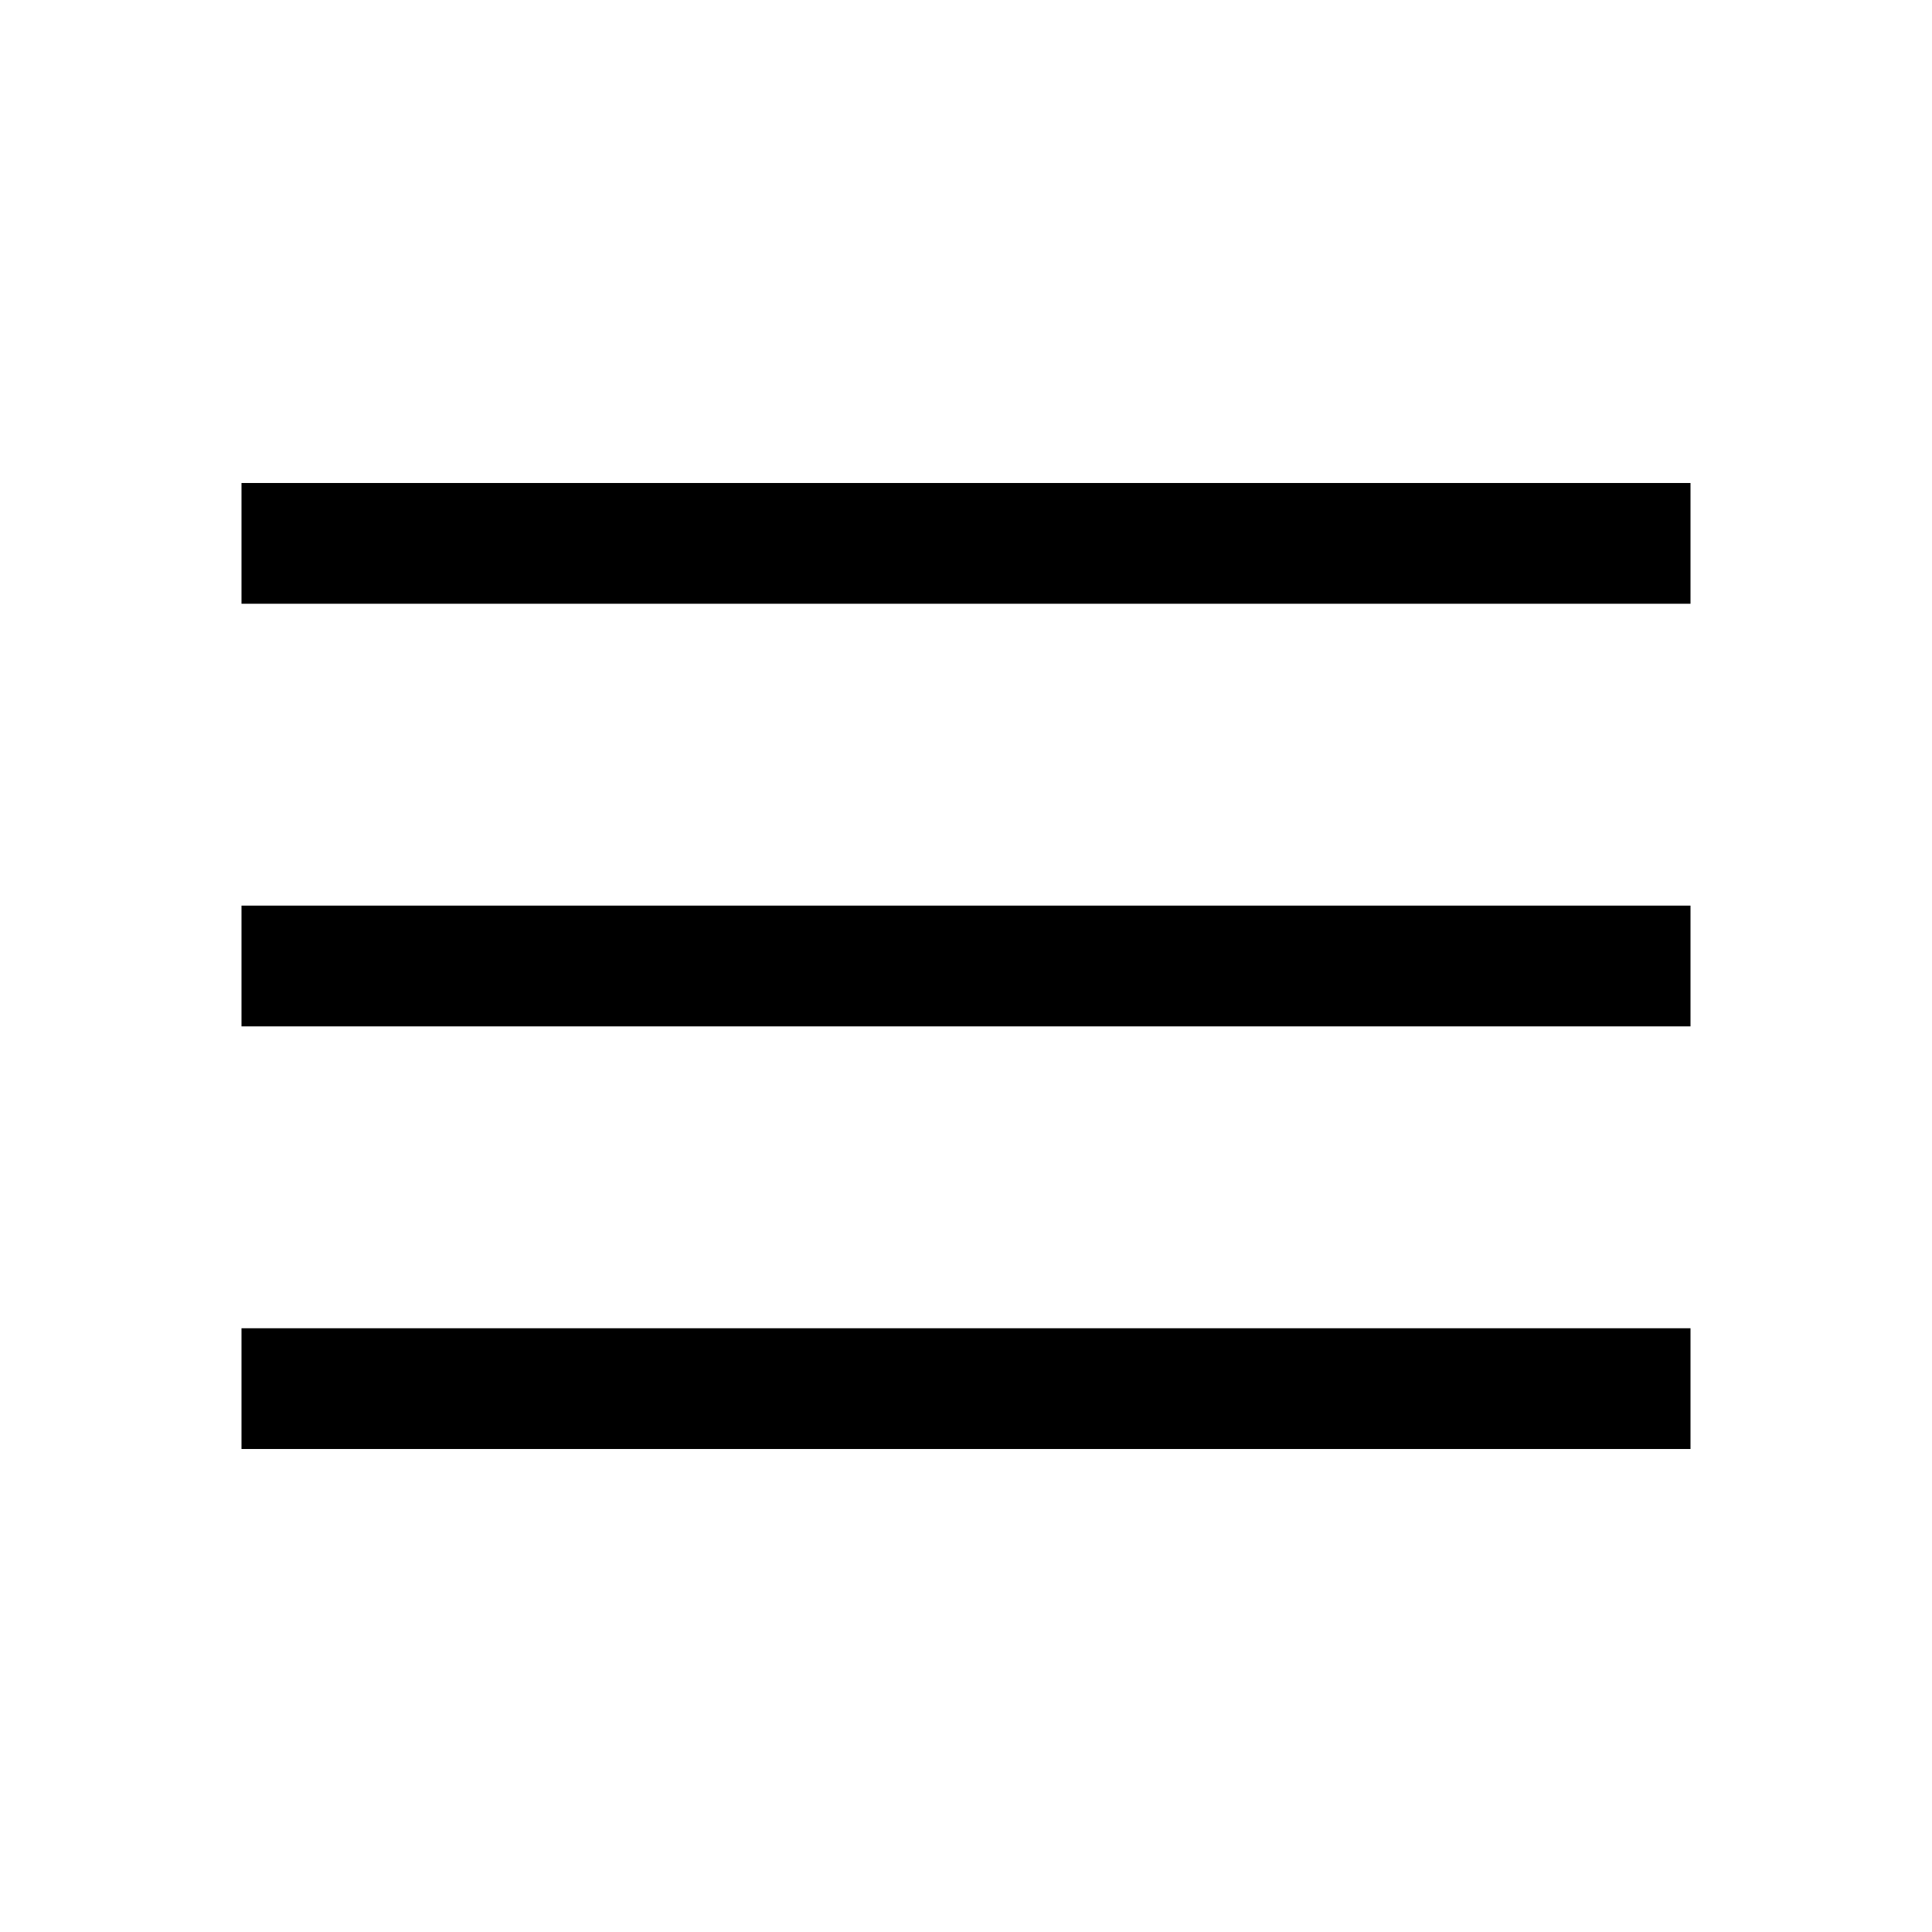
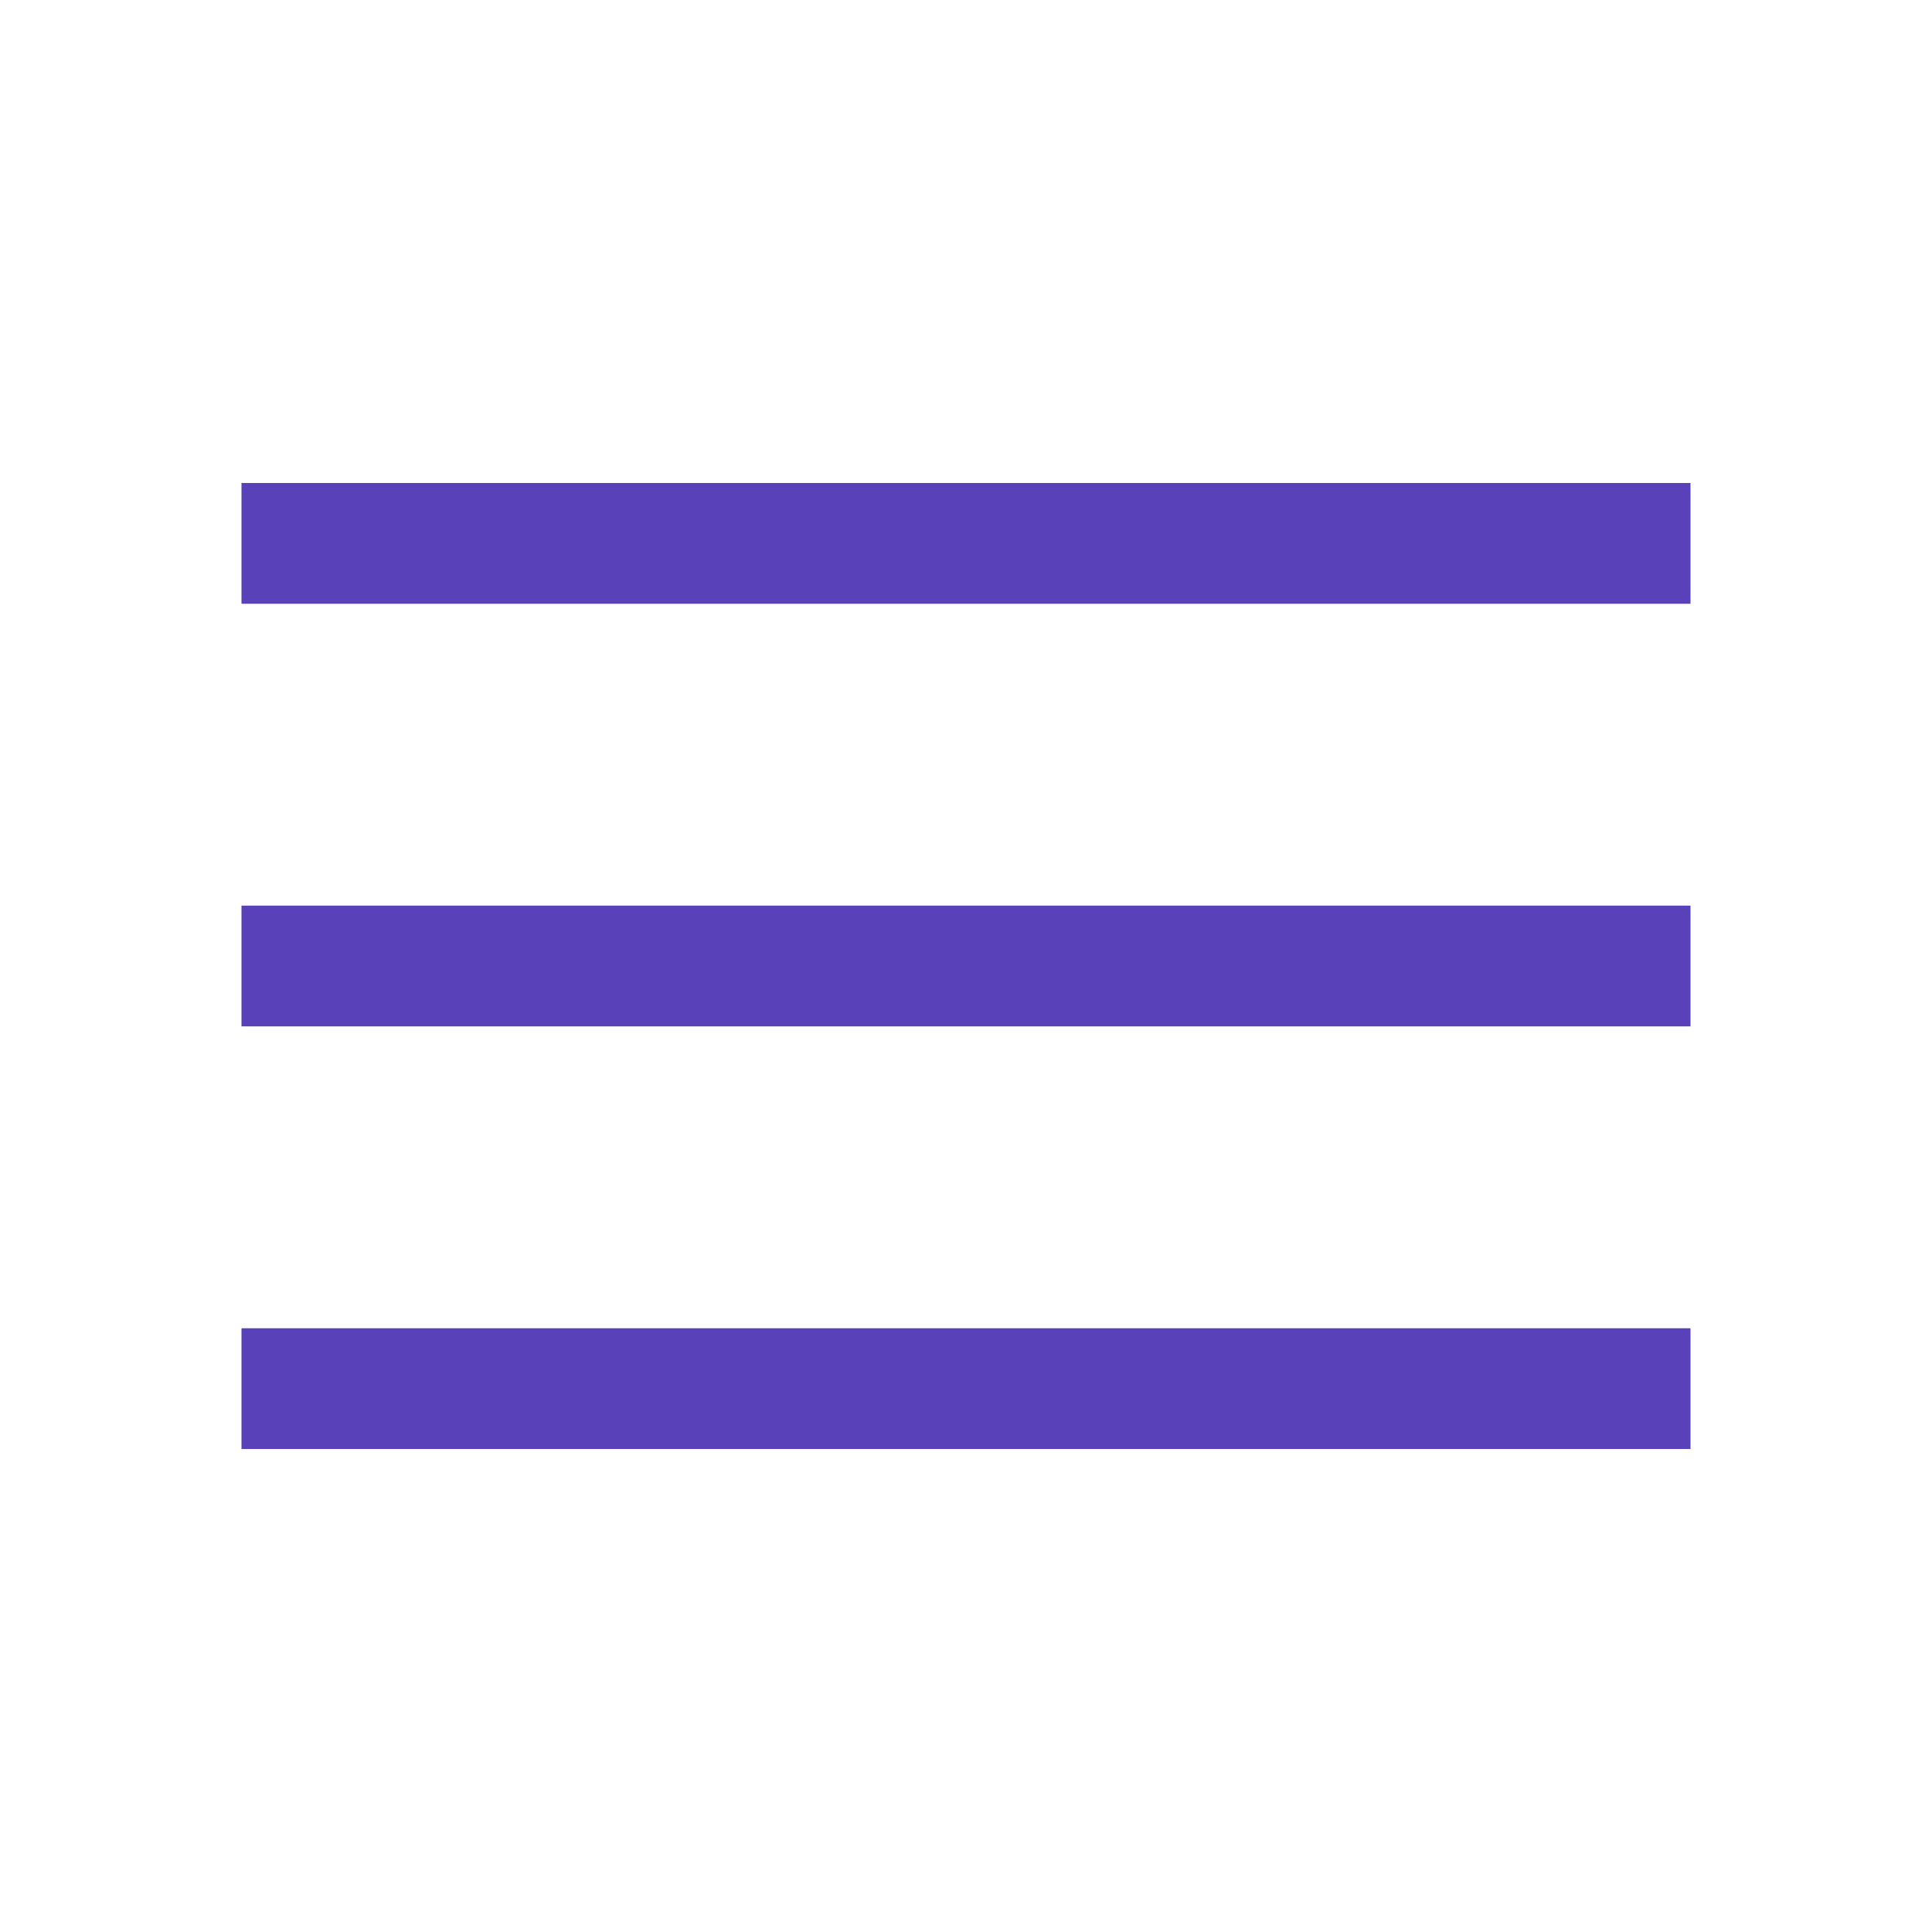
- <svg xmlns="http://www.w3.org/2000/svg" height="48" viewBox="0 96 960 960" width="48">
+ <svg xmlns="http://www.w3.org/2000/svg" height="48" viewBox="0 96 960 960" width="48" fill="#5841B9">
  <path d="M120 816v-60h720v60H120Zm0-210v-60h720v60H120Zm0-210v-60h720v60H120Z" />
</svg>
